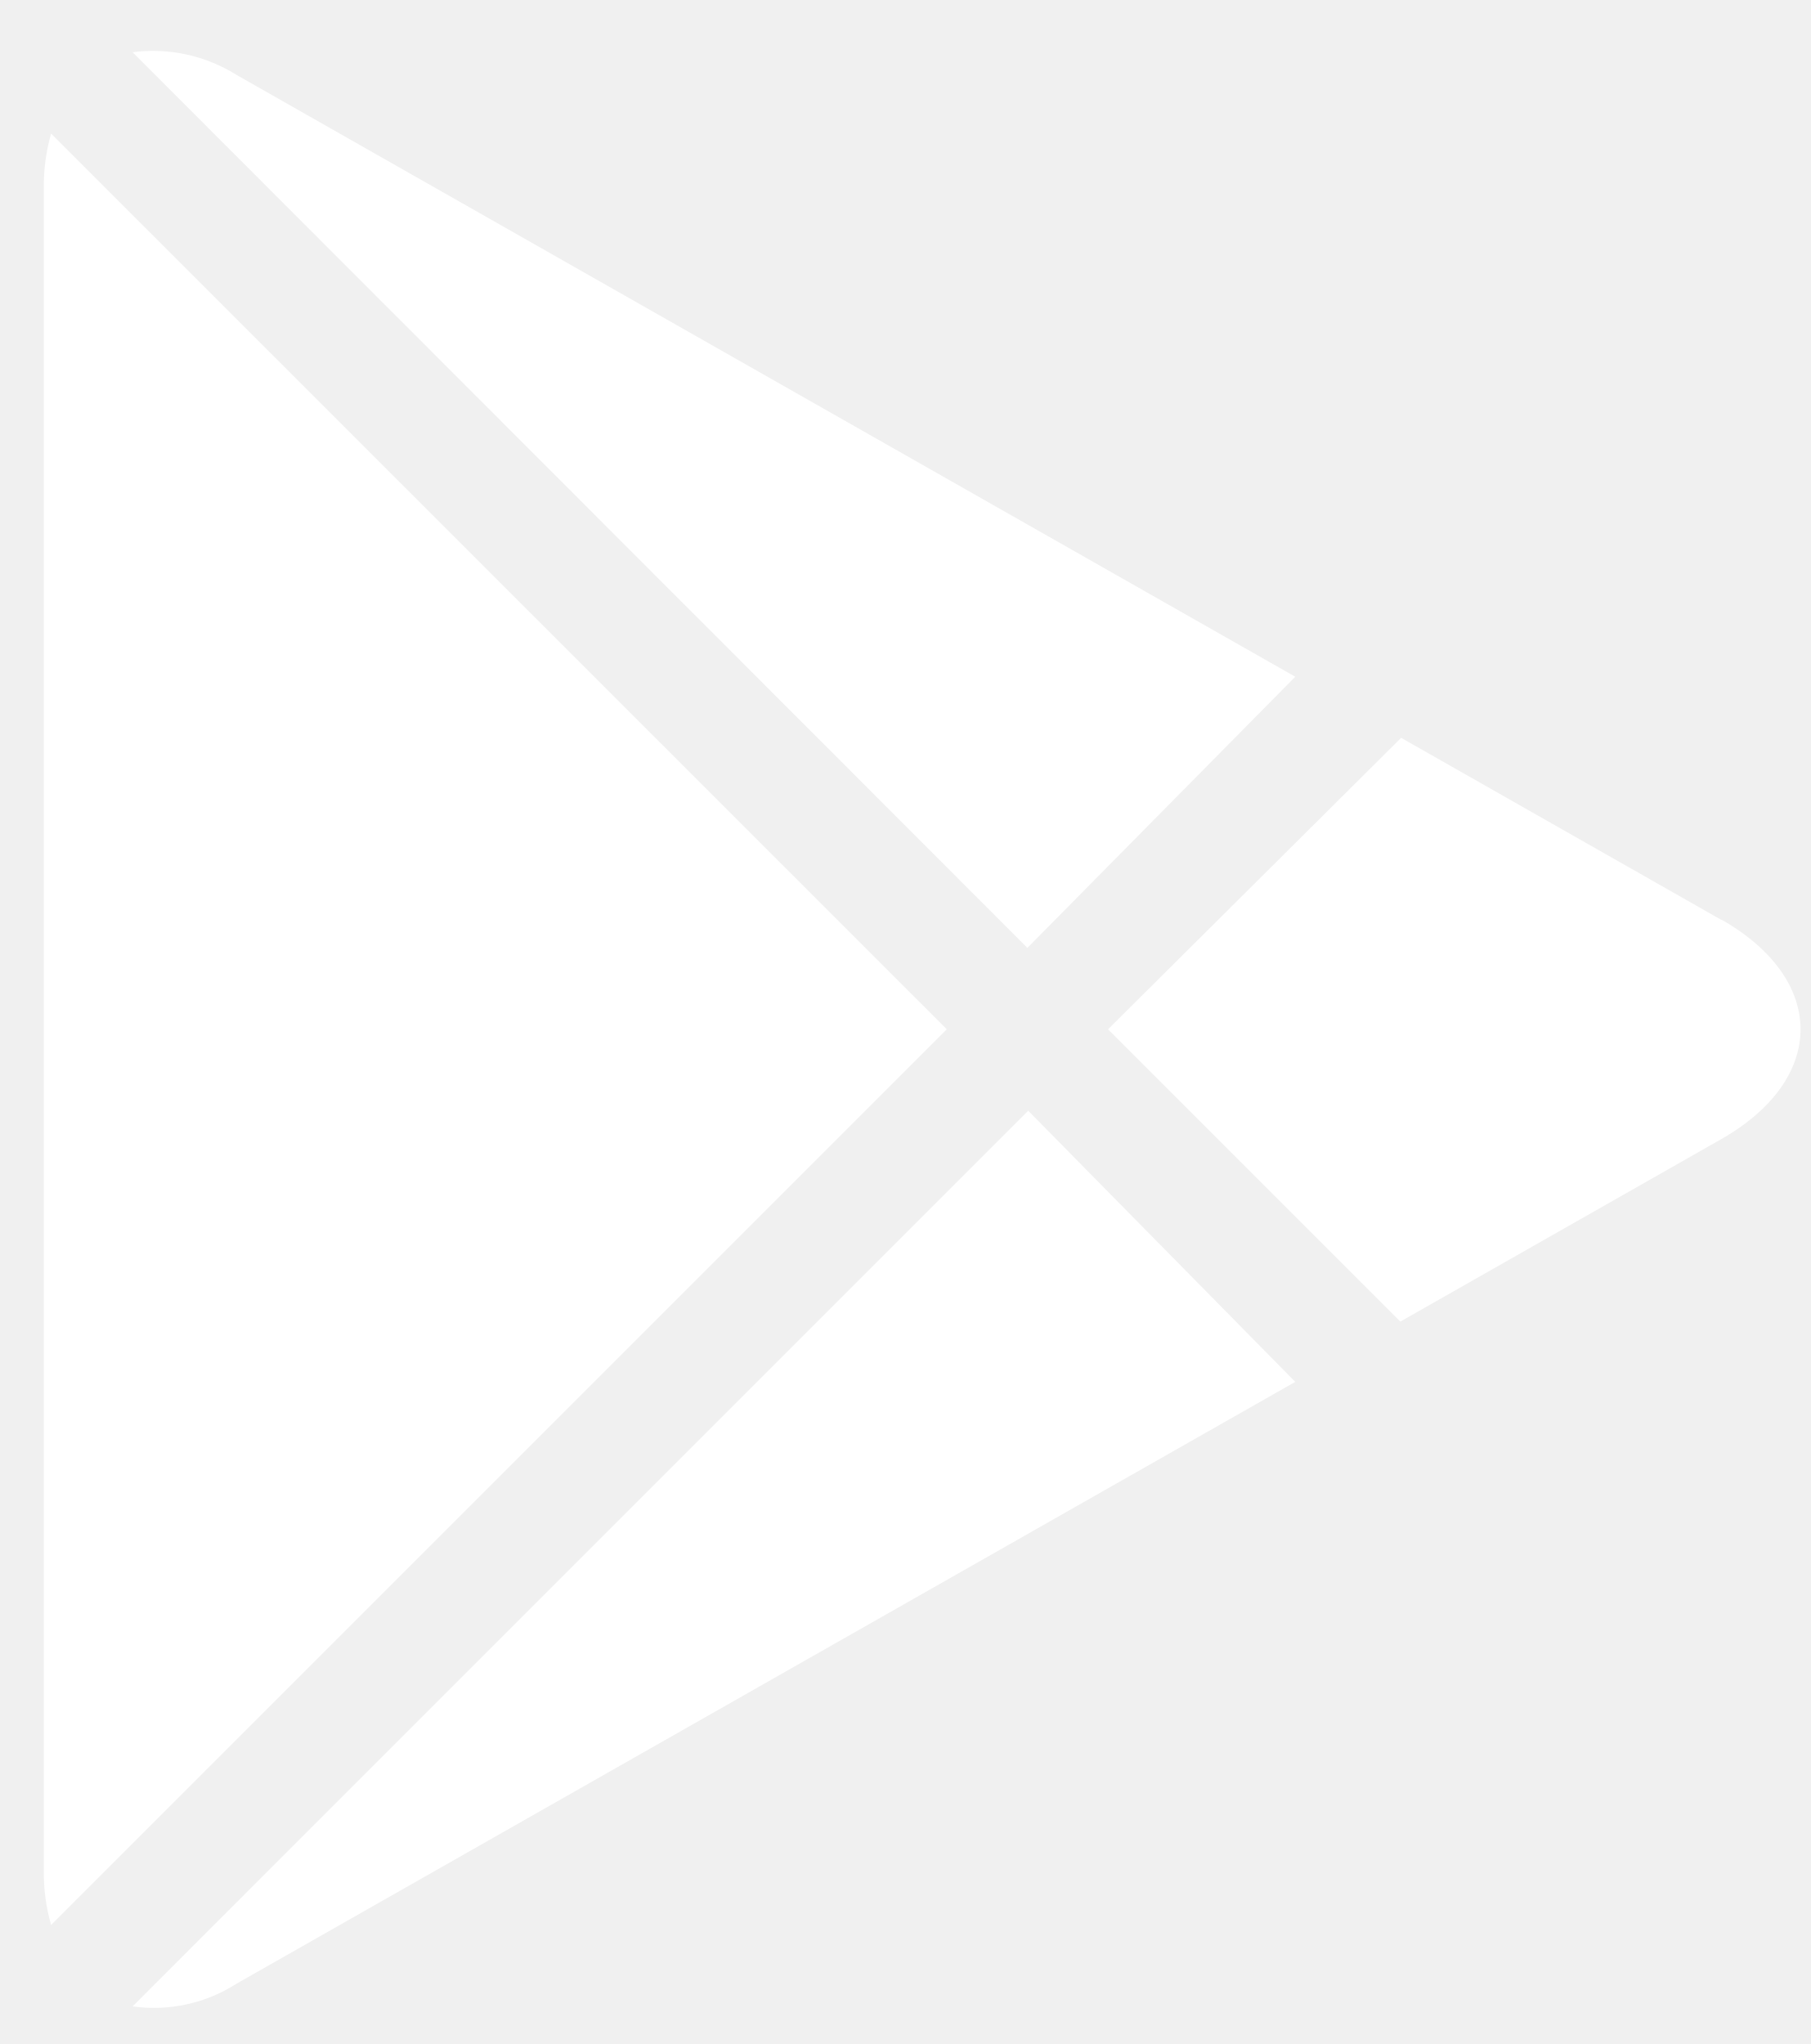
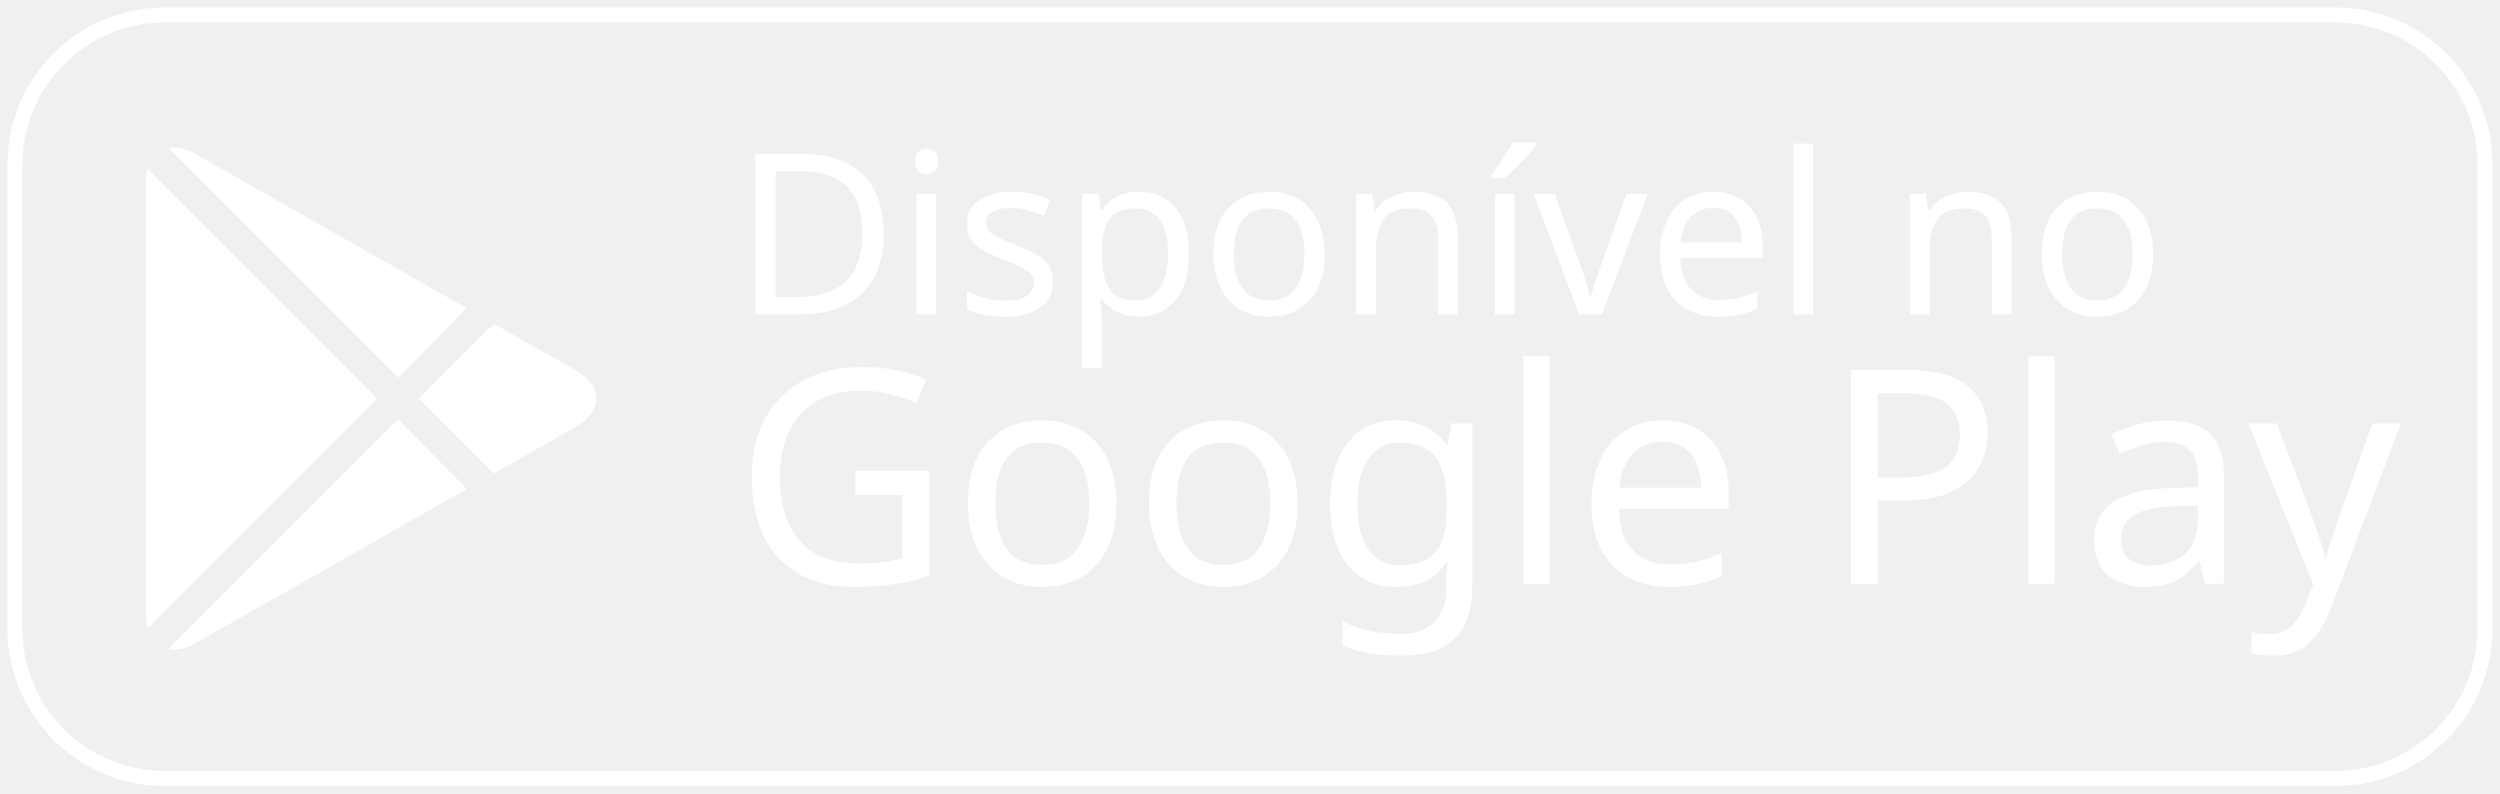
- <svg xmlns="http://www.w3.org/2000/svg" width="31px" height="35px" viewBox="0 0 31 35" version="1.1">
+ <svg xmlns="http://www.w3.org/2000/svg" width="167px" height="53px" viewBox="0 0 167 53" version="1.1">
  <g id="Page-1" stroke="none" stroke-width="1" fill="none" fill-rule="evenodd">
-     <g id="Personal-Site---Products" transform="translate(-484, -684)" fill="#FFFFFF" fill-rule="nonzero">
-       <g id="App-Card" transform="translate(452, 290)">
+     <g id="Personal-Site---Products" transform="translate(-934, -675)">
+       <g id="App-Card-Copy" transform="translate(911, 290)">
        <g id="Google-Play-Button" transform="translate(24, 386)">
-           <g id="Google-Play-Logo" transform="translate(8.75, 8.75)">
+           <g id="Group-2">
+             <rect id="Rectangle" stroke="#FFFFFF" x="0" y="0" width="165" height="51" rx="10" />
+             <text id="Disponível-no-Google" font-family="Roobert-Light, Roobert" font-size="15" font-weight="300" fill="#FFFFFF">
+               <tspan x="48" y="20">Disponível no</tspan>
+               <tspan x="48" y="38" font-family="Roobert-Medium, Roobert" font-size="20" font-weight="400">Google Play</tspan>
+             </text>
+           </g>
+           <g id="Google-Play-Logo" transform="translate(8.75, 8.75)" fill="#FFFFFF" fill-rule="nonzero">
            <path d="M1.52,0.144 C2.142,0.063 2.773,0.201 3.304,0.535 L21.429,10.838 L16.842,15.481 L1.52,0.144 Z M0.125,1.538 C0.038,1.842 -0.004,2.157 -1.15435222e-13,2.473 L-1.15435222e-13,31.277 C-0.004,31.593 0.038,31.908 0.125,32.212 L15.462,16.875 L0.125,1.538 Z M16.856,18.269 L1.52,33.606 C2.142,33.694 2.776,33.555 3.304,33.215 L21.429,22.912 L16.856,18.269 Z M28.735,15.007 L23.242,11.884 L18.223,16.875 L23.228,21.88 L28.721,18.757 C30.534,17.725 30.534,16.025 28.721,14.993 L28.735,15.007 Z" id="Shape" />
          </g>
        </g>
      </g>
    </g>
  </g>
</svg>
